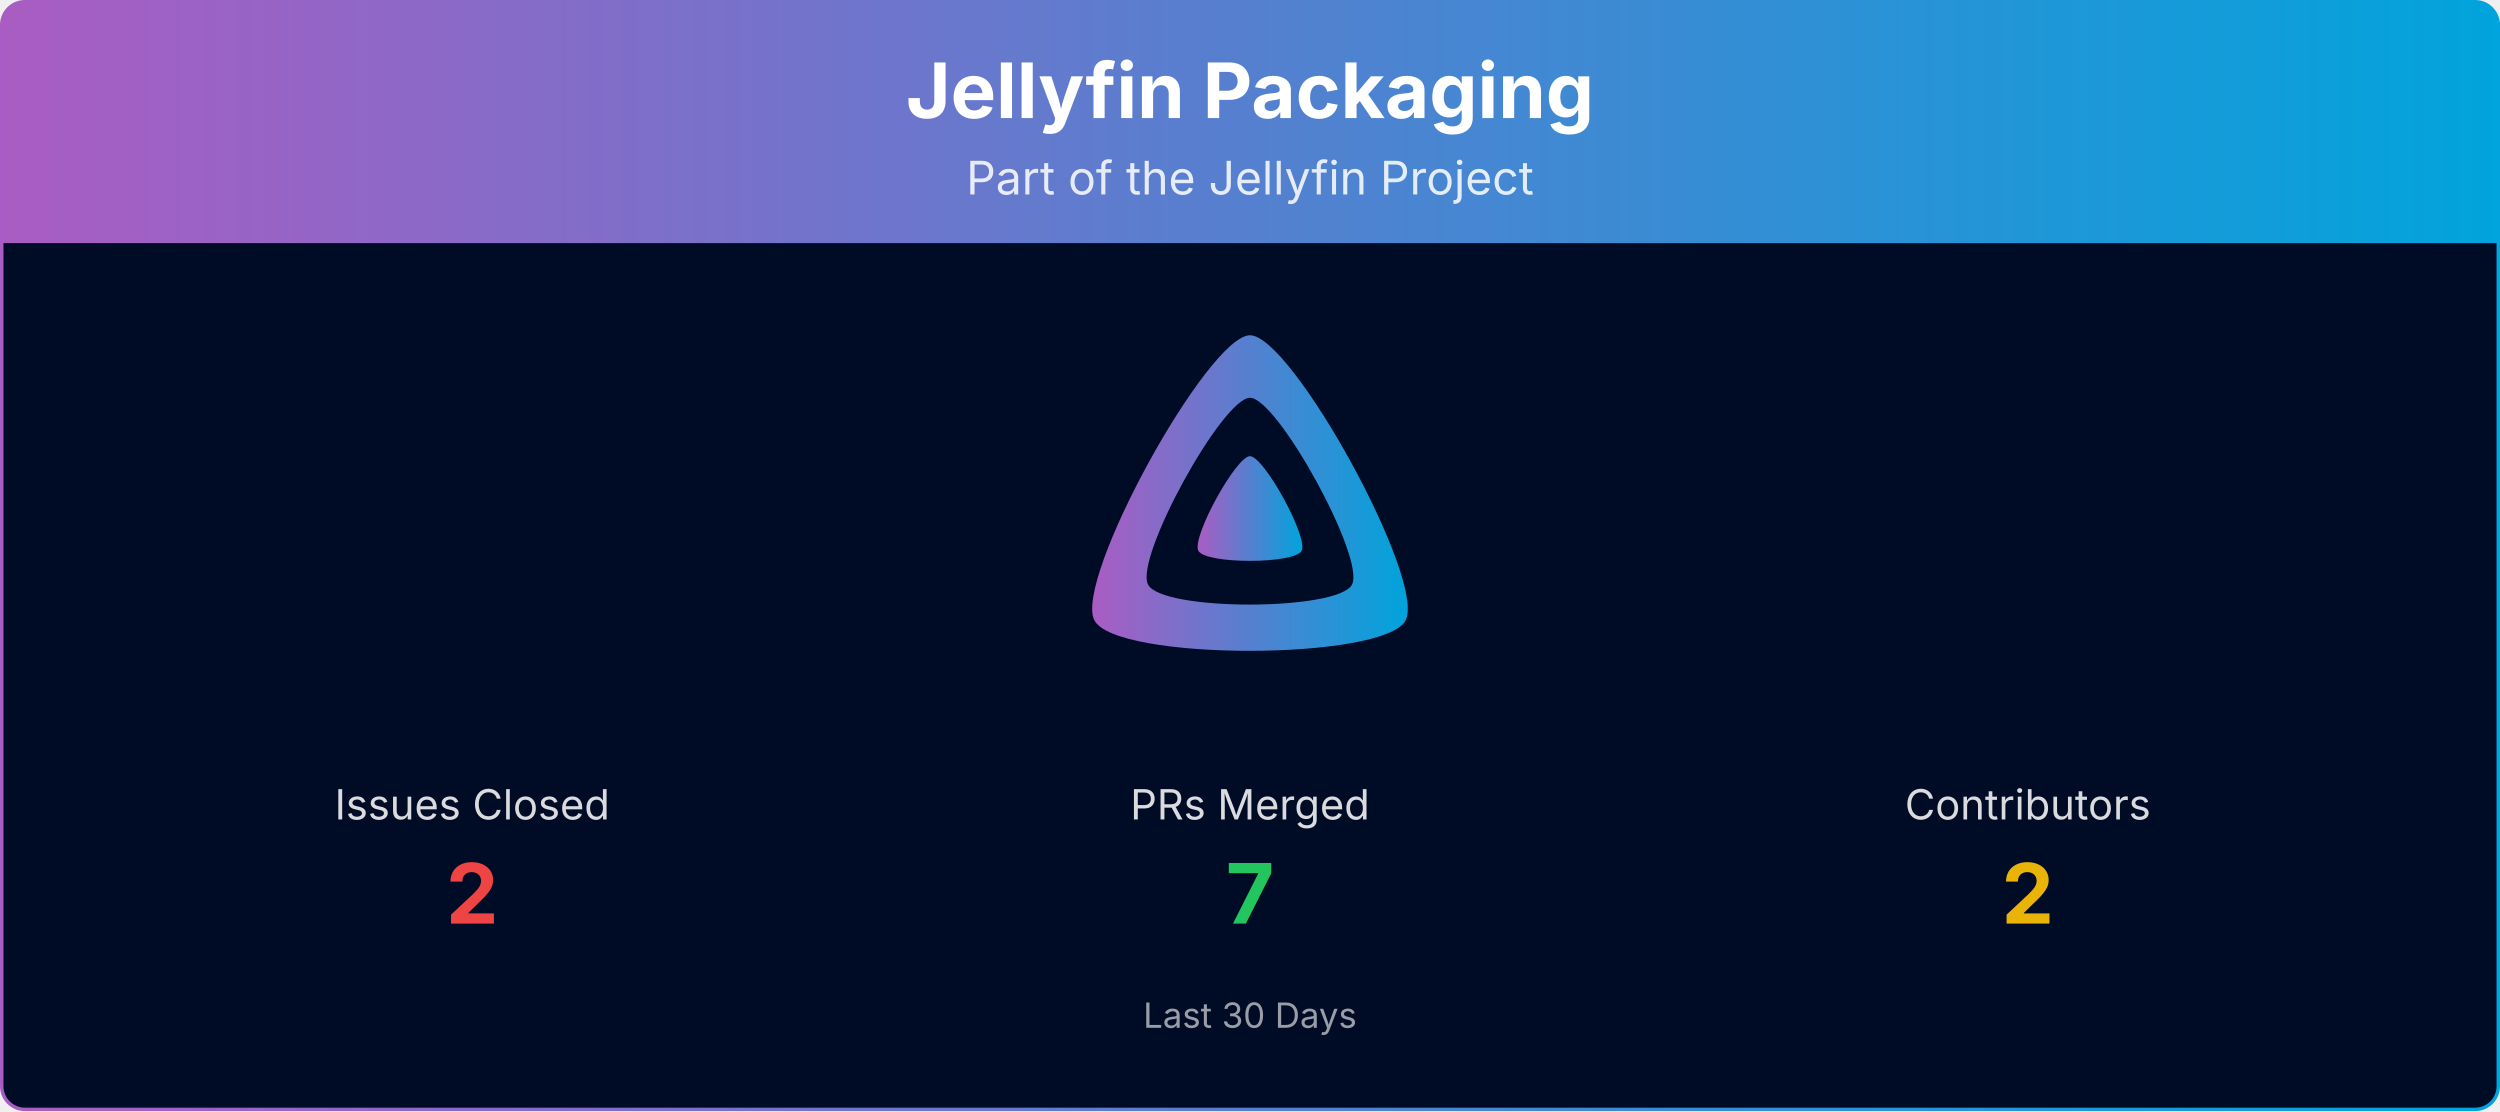
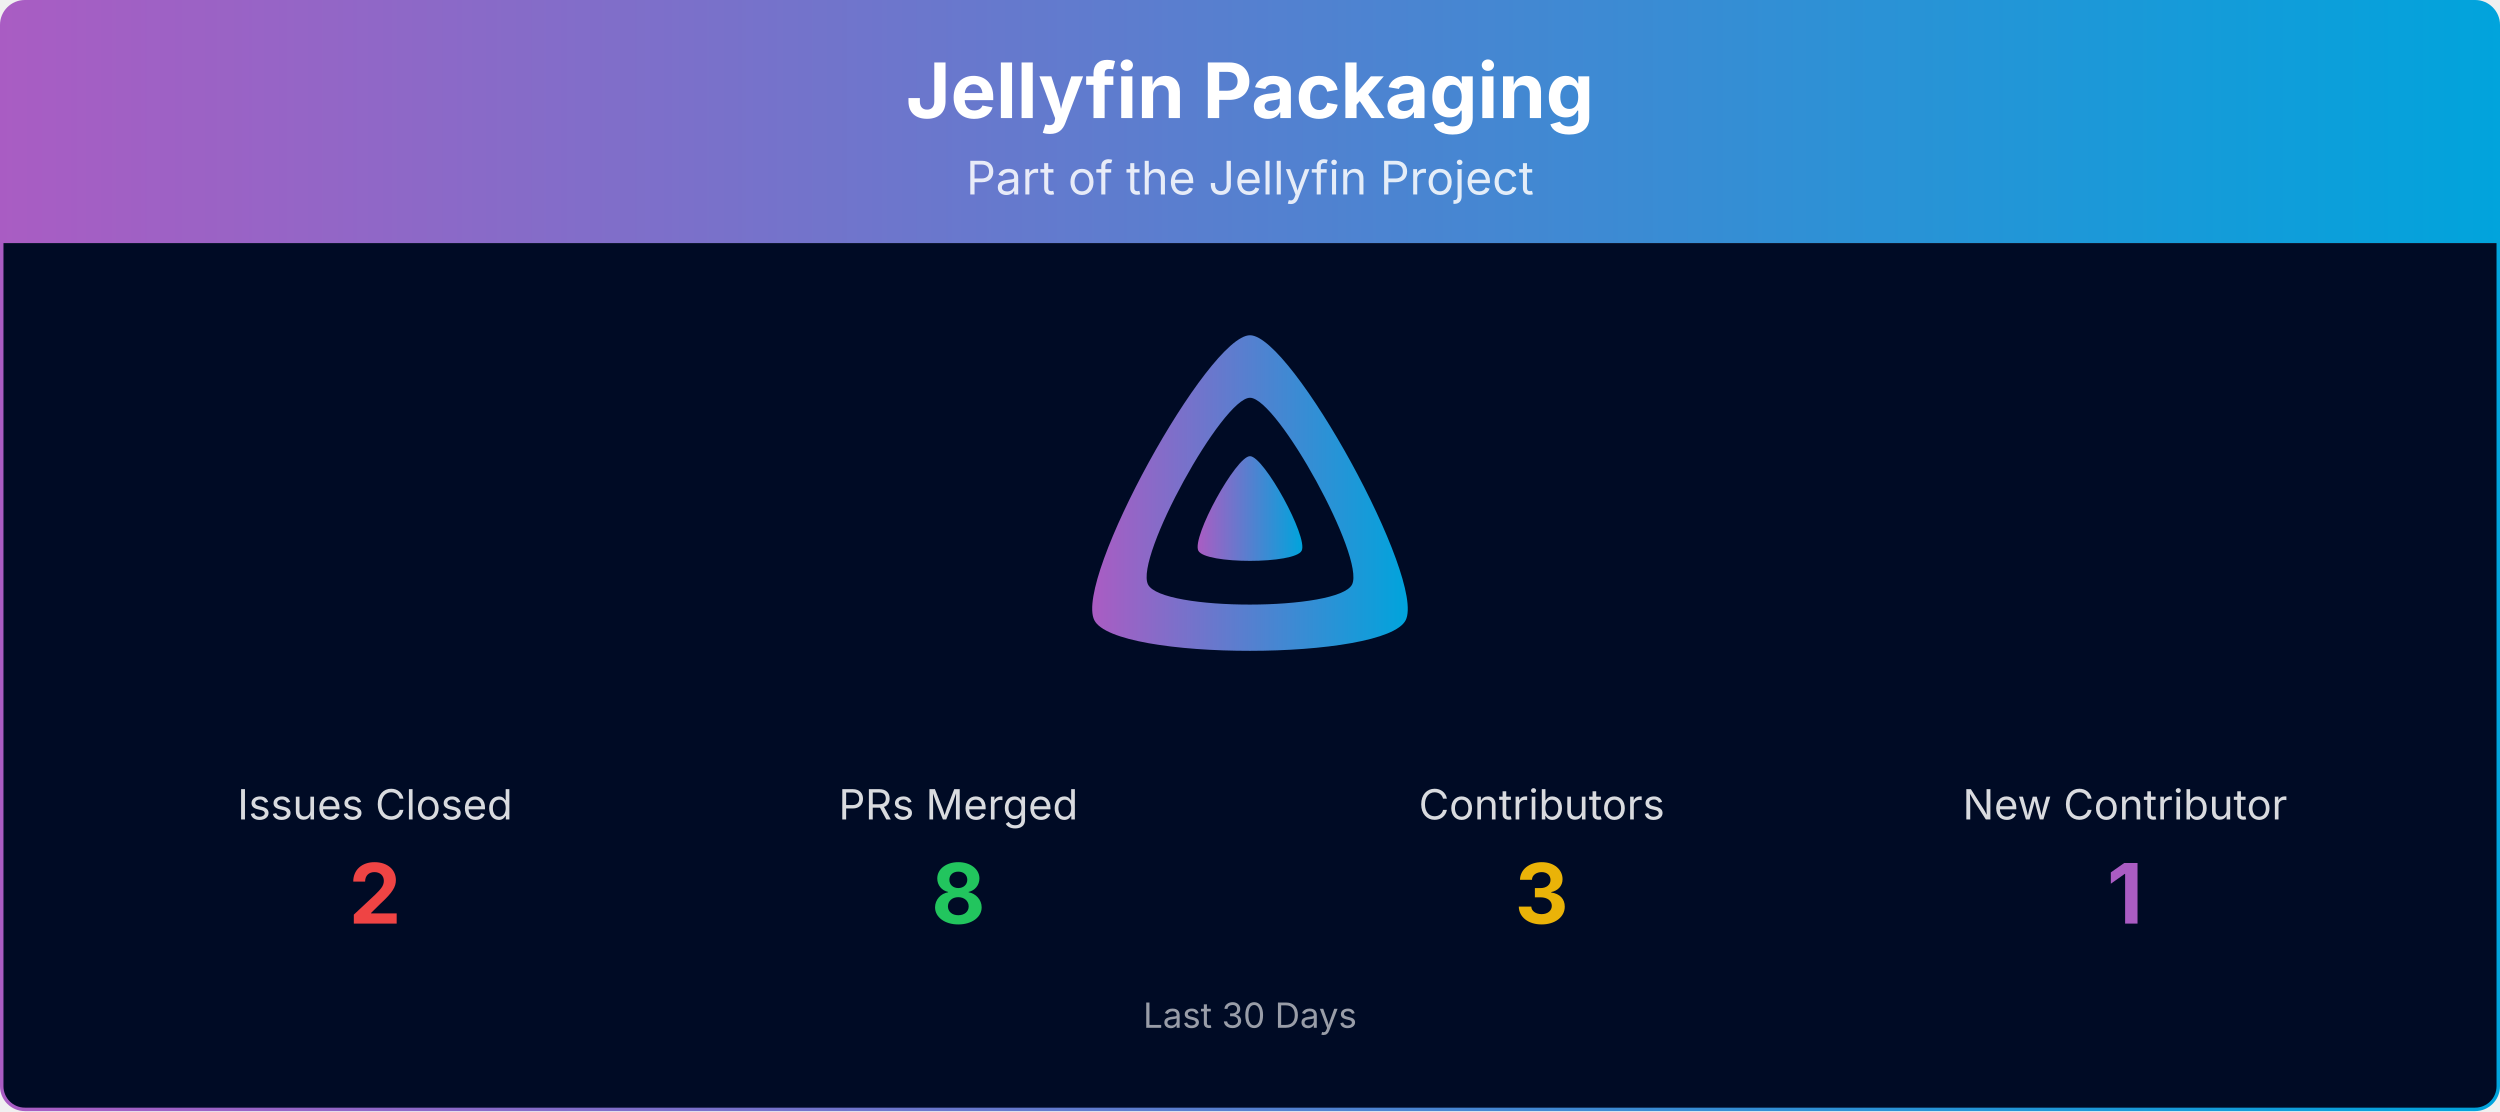
<svg xmlns="http://www.w3.org/2000/svg" viewBox="0 0 1080 480" width="100%" role="img" aria-label="Jellyfin Packaging">
  <defs>
    <linearGradient id="banner-jellyfin-packaging-grad" x1="0" y1="0" x2="1" y2="0">
      <stop offset="0%" stop-color="#AA5CC3" />
      <stop offset="100%" stop-color="#00A4DC" />
    </linearGradient>
    <clipPath id="banner-jellyfin-packaging-grad-clip">
      <rect x="0.75" y="0.75" width="1078.5" height="478.5" rx="10" ry="10" />
    </clipPath>
  </defs>
  <g clip-path="url(#banner-jellyfin-packaging-grad-clip)">
    <path d="M0.75,10.75 A10.0,10.0 0 0 1 10.75,0.75 L1069.25,0.75 A10.0,10.0 0 0 1 1079.25,10.75 L1079.25,105.00 L0.75,105.00 Z" fill="url(#banner-jellyfin-packaging-grad)" />
    <text x="540.0" y="51" text-anchor="middle" font-size="33" font-weight="700" font-family="Plus Jakarta Sans, system-ui, -apple-system, Segoe UI, sans-serif" fill="#ffffff">Jellyfin Packaging</text>
    <text x="540.0" y="84" text-anchor="middle" font-size="20" font-family="Plus Jakarta Sans, system-ui, -apple-system, Segoe UI, sans-serif" fill="#ffffff" opacity="0.85">Part of the Jellyfin Project</text>
    <rect x="0.75" y="105" width="1078.5" height="374.25" fill="#000b25" />
    <g transform="translate(465.00,138.00) scale(0.29297)">
      <path fill="url(#banner-jellyfin-packaging-grad)" fill-rule="evenodd" d="M256,23.3c-61.6,0-259.8,359.4-229.6,420.1s429.3,60,459.2,0S317.6,23.3,256,23.3zM406.5,390.8c-19.6,39.3-281.1,39.8-300.9,0s110.1-275.3,150.4-275.3S426.1,351.4,406.5,390.8z" />
      <path fill="url(#banner-jellyfin-packaging-grad)" d="M256,201.6c-20.4,0-86.2,119.3-76.2,139.4s142.5,19.9,152.4,0S276.5,201.6,256,201.6z" />
    </g>
-     <text x="204.0" y="354.0" text-anchor="middle" font-size="18" font-family="Plus Jakarta Sans, system-ui, -apple-system, Segoe UI, sans-serif" fill="#ffffff" opacity="0.85">Issues Closed</text>
-     <text x="204.0" y="399.0" text-anchor="middle" font-size="36" font-weight="700" font-family="Plus Jakarta Sans, system-ui, -apple-system, Segoe UI, sans-serif" fill="#ef4444">2</text>
-     <text x="540.0" y="354.0" text-anchor="middle" font-size="18" font-family="Plus Jakarta Sans, system-ui, -apple-system, Segoe UI, sans-serif" fill="#ffffff" opacity="0.85">PRs Merged</text>
-     <text x="540.0" y="399.0" text-anchor="middle" font-size="36" font-weight="700" font-family="Plus Jakarta Sans, system-ui, -apple-system, Segoe UI, sans-serif" fill="#22c55e">7</text>
-     <text x="876.0" y="354.0" text-anchor="middle" font-size="18" font-family="Plus Jakarta Sans, system-ui, -apple-system, Segoe UI, sans-serif" fill="#ffffff" opacity="0.85">Contributors</text>
-     <text x="876.0" y="399.0" text-anchor="middle" font-size="36" font-weight="700" font-family="Plus Jakarta Sans, system-ui, -apple-system, Segoe UI, sans-serif" fill="#eab308">2</text>
+     <text x="162.0" y="354.0" text-anchor="middle" font-size="18" font-family="Plus Jakarta Sans, system-ui, -apple-system, Segoe UI, sans-serif" fill="#ffffff" opacity="0.85">Issues Closed</text>
+     <text x="162.0" y="399.0" text-anchor="middle" font-size="36" font-weight="700" font-family="Plus Jakarta Sans, system-ui, -apple-system, Segoe UI, sans-serif" fill="#ef4444">2</text>
+     <text x="414.0" y="354.0" text-anchor="middle" font-size="18" font-family="Plus Jakarta Sans, system-ui, -apple-system, Segoe UI, sans-serif" fill="#ffffff" opacity="0.85">PRs Merged</text>
+     <text x="414.0" y="399.0" text-anchor="middle" font-size="36" font-weight="700" font-family="Plus Jakarta Sans, system-ui, -apple-system, Segoe UI, sans-serif" fill="#22c55e">8</text>
+     <text x="666.0" y="354.0" text-anchor="middle" font-size="18" font-family="Plus Jakarta Sans, system-ui, -apple-system, Segoe UI, sans-serif" fill="#ffffff" opacity="0.85">Contributors</text>
+     <text x="666.0" y="399.0" text-anchor="middle" font-size="36" font-weight="700" font-family="Plus Jakarta Sans, system-ui, -apple-system, Segoe UI, sans-serif" fill="#eab308">3</text>
+     <text x="918.0" y="354.0" text-anchor="middle" font-size="18" font-family="Plus Jakarta Sans, system-ui, -apple-system, Segoe UI, sans-serif" fill="#ffffff" opacity="0.85">New Contributor</text>
+     <text x="918.0" y="399.0" text-anchor="middle" font-size="36" font-weight="700" font-family="Plus Jakarta Sans, system-ui, -apple-system, Segoe UI, sans-serif" fill="#AA5CC3">1</text>
    <text x="540.0" y="444.0" text-anchor="middle" font-size="15" font-family="Plus Jakarta Sans, system-ui, -apple-system, Segoe UI, sans-serif" fill="#ffffff" opacity="0.6">Last 30 Days</text>
  </g>
  <rect x="0.75" y="0.75" width="1078.5" height="478.5" rx="10" ry="10" fill="none" stroke="url(#banner-jellyfin-packaging-grad)" stroke-width="1.5" />
</svg>
